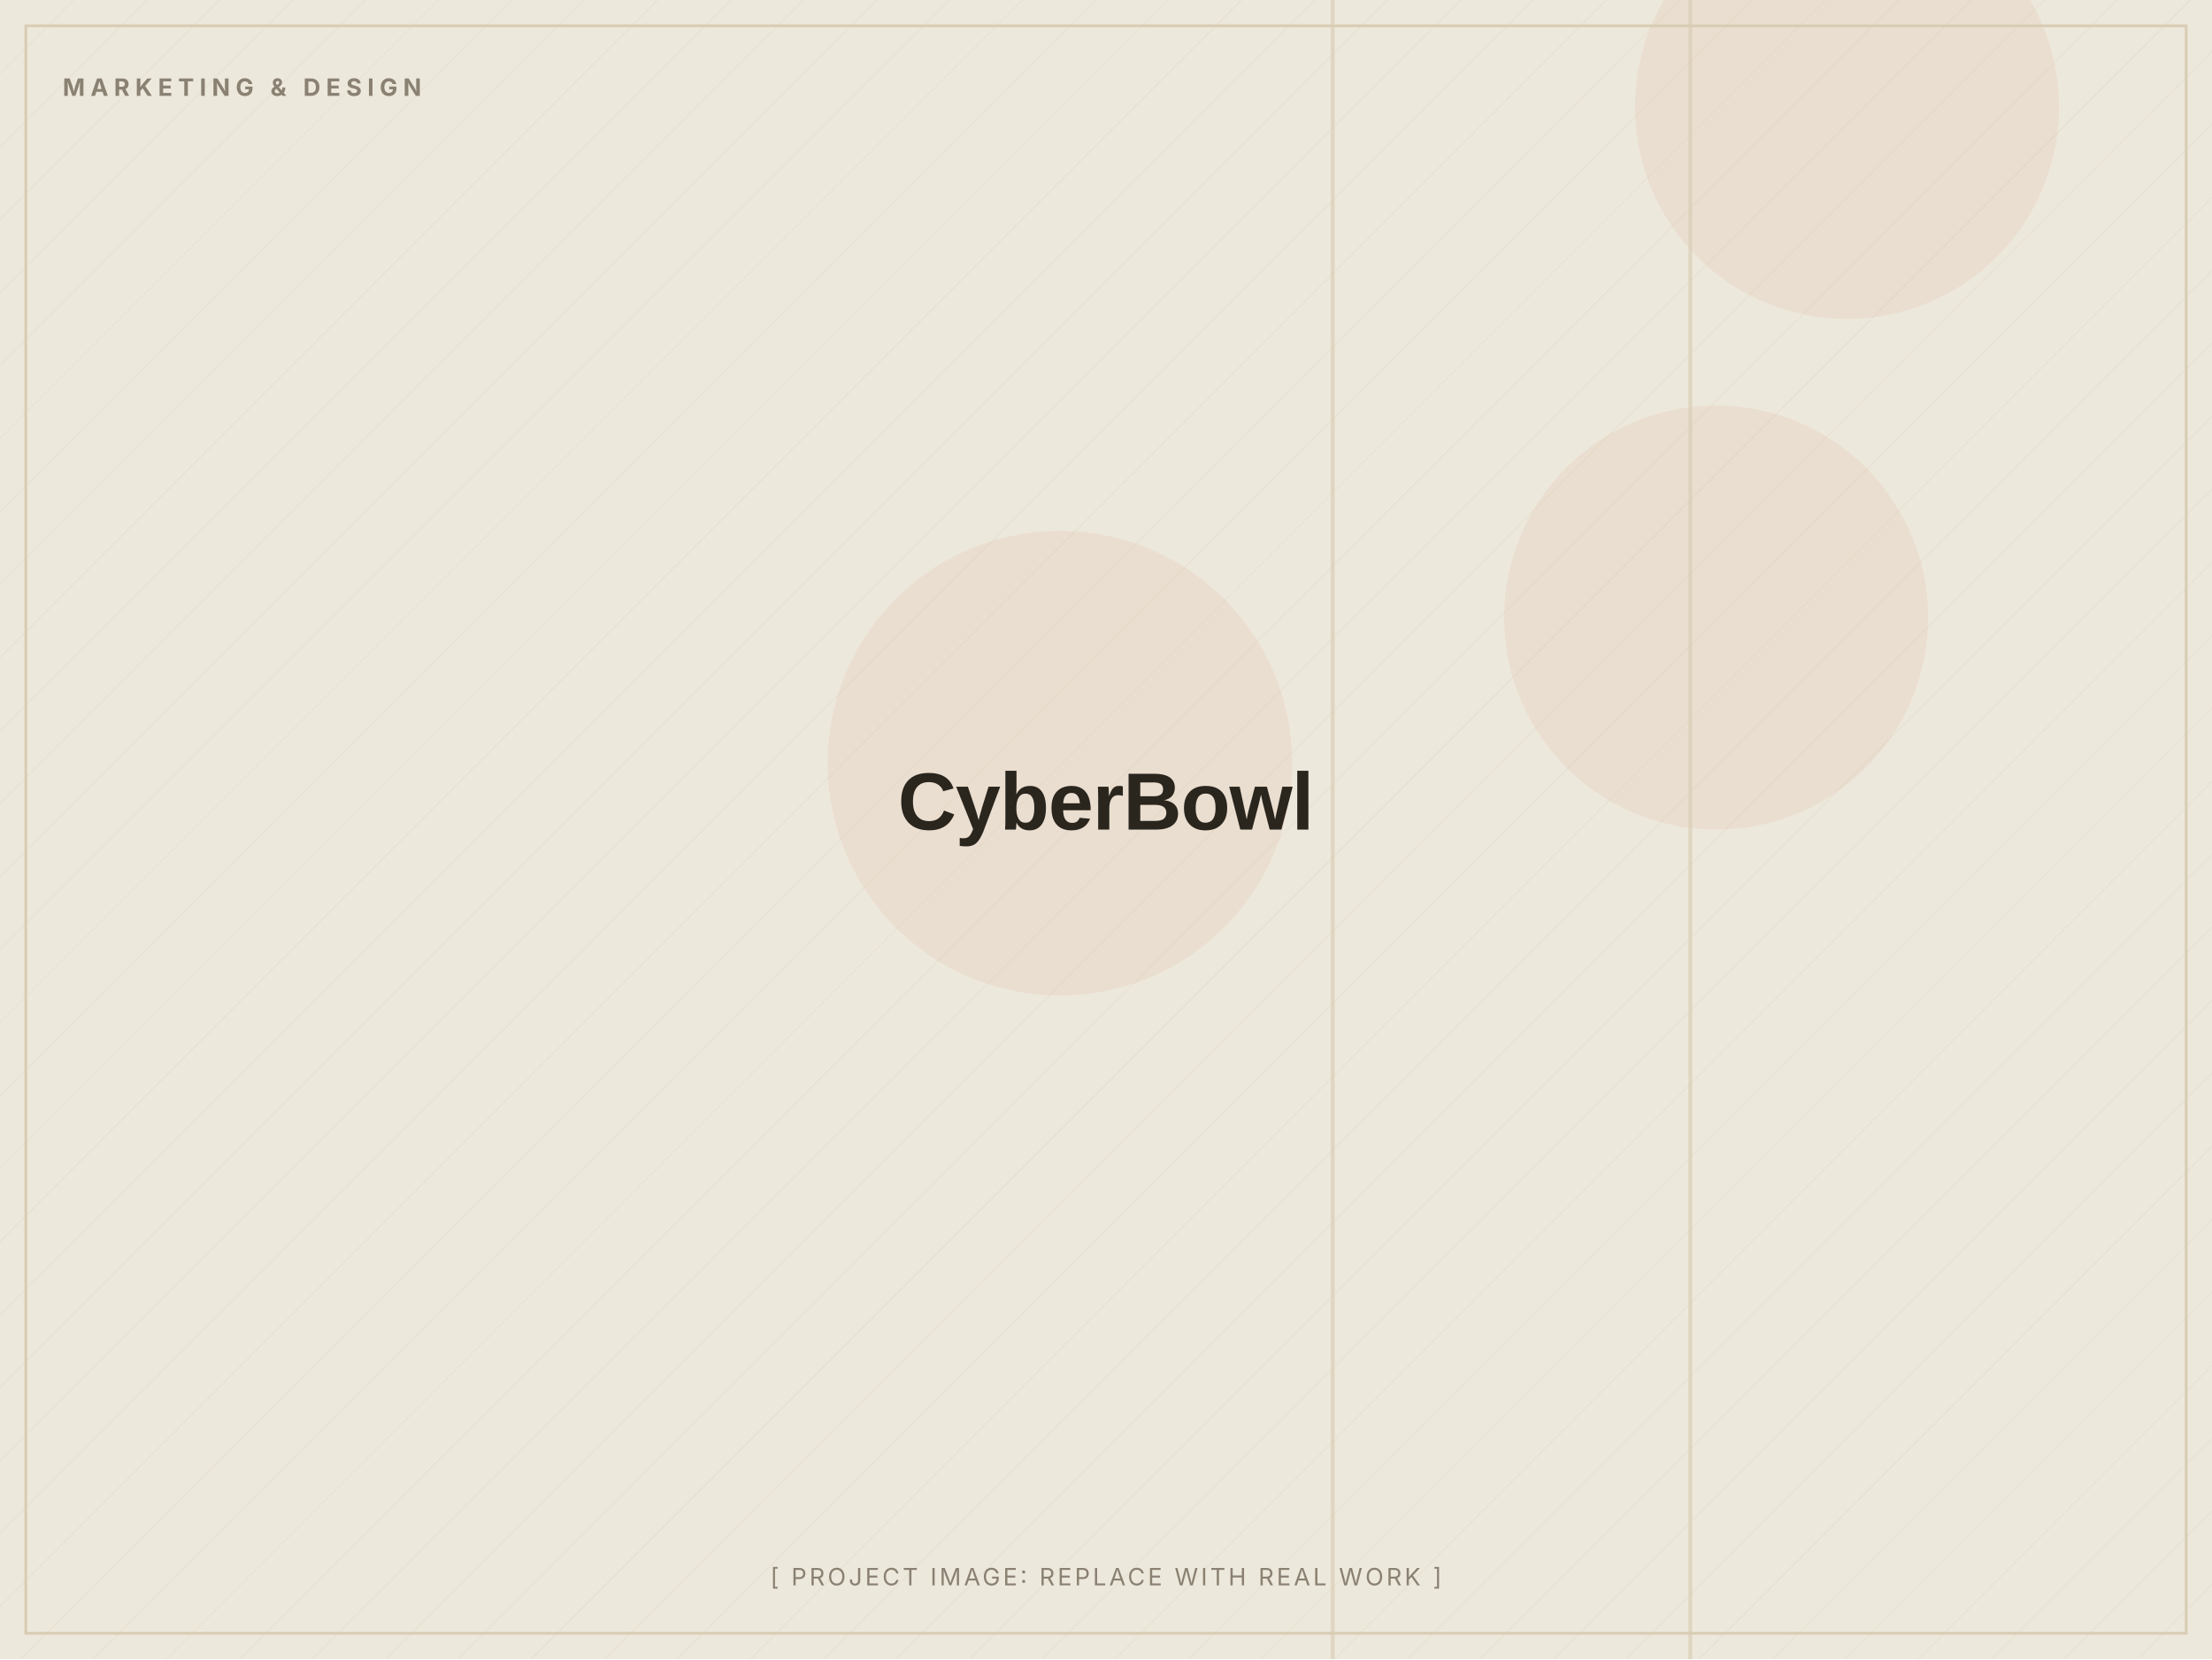
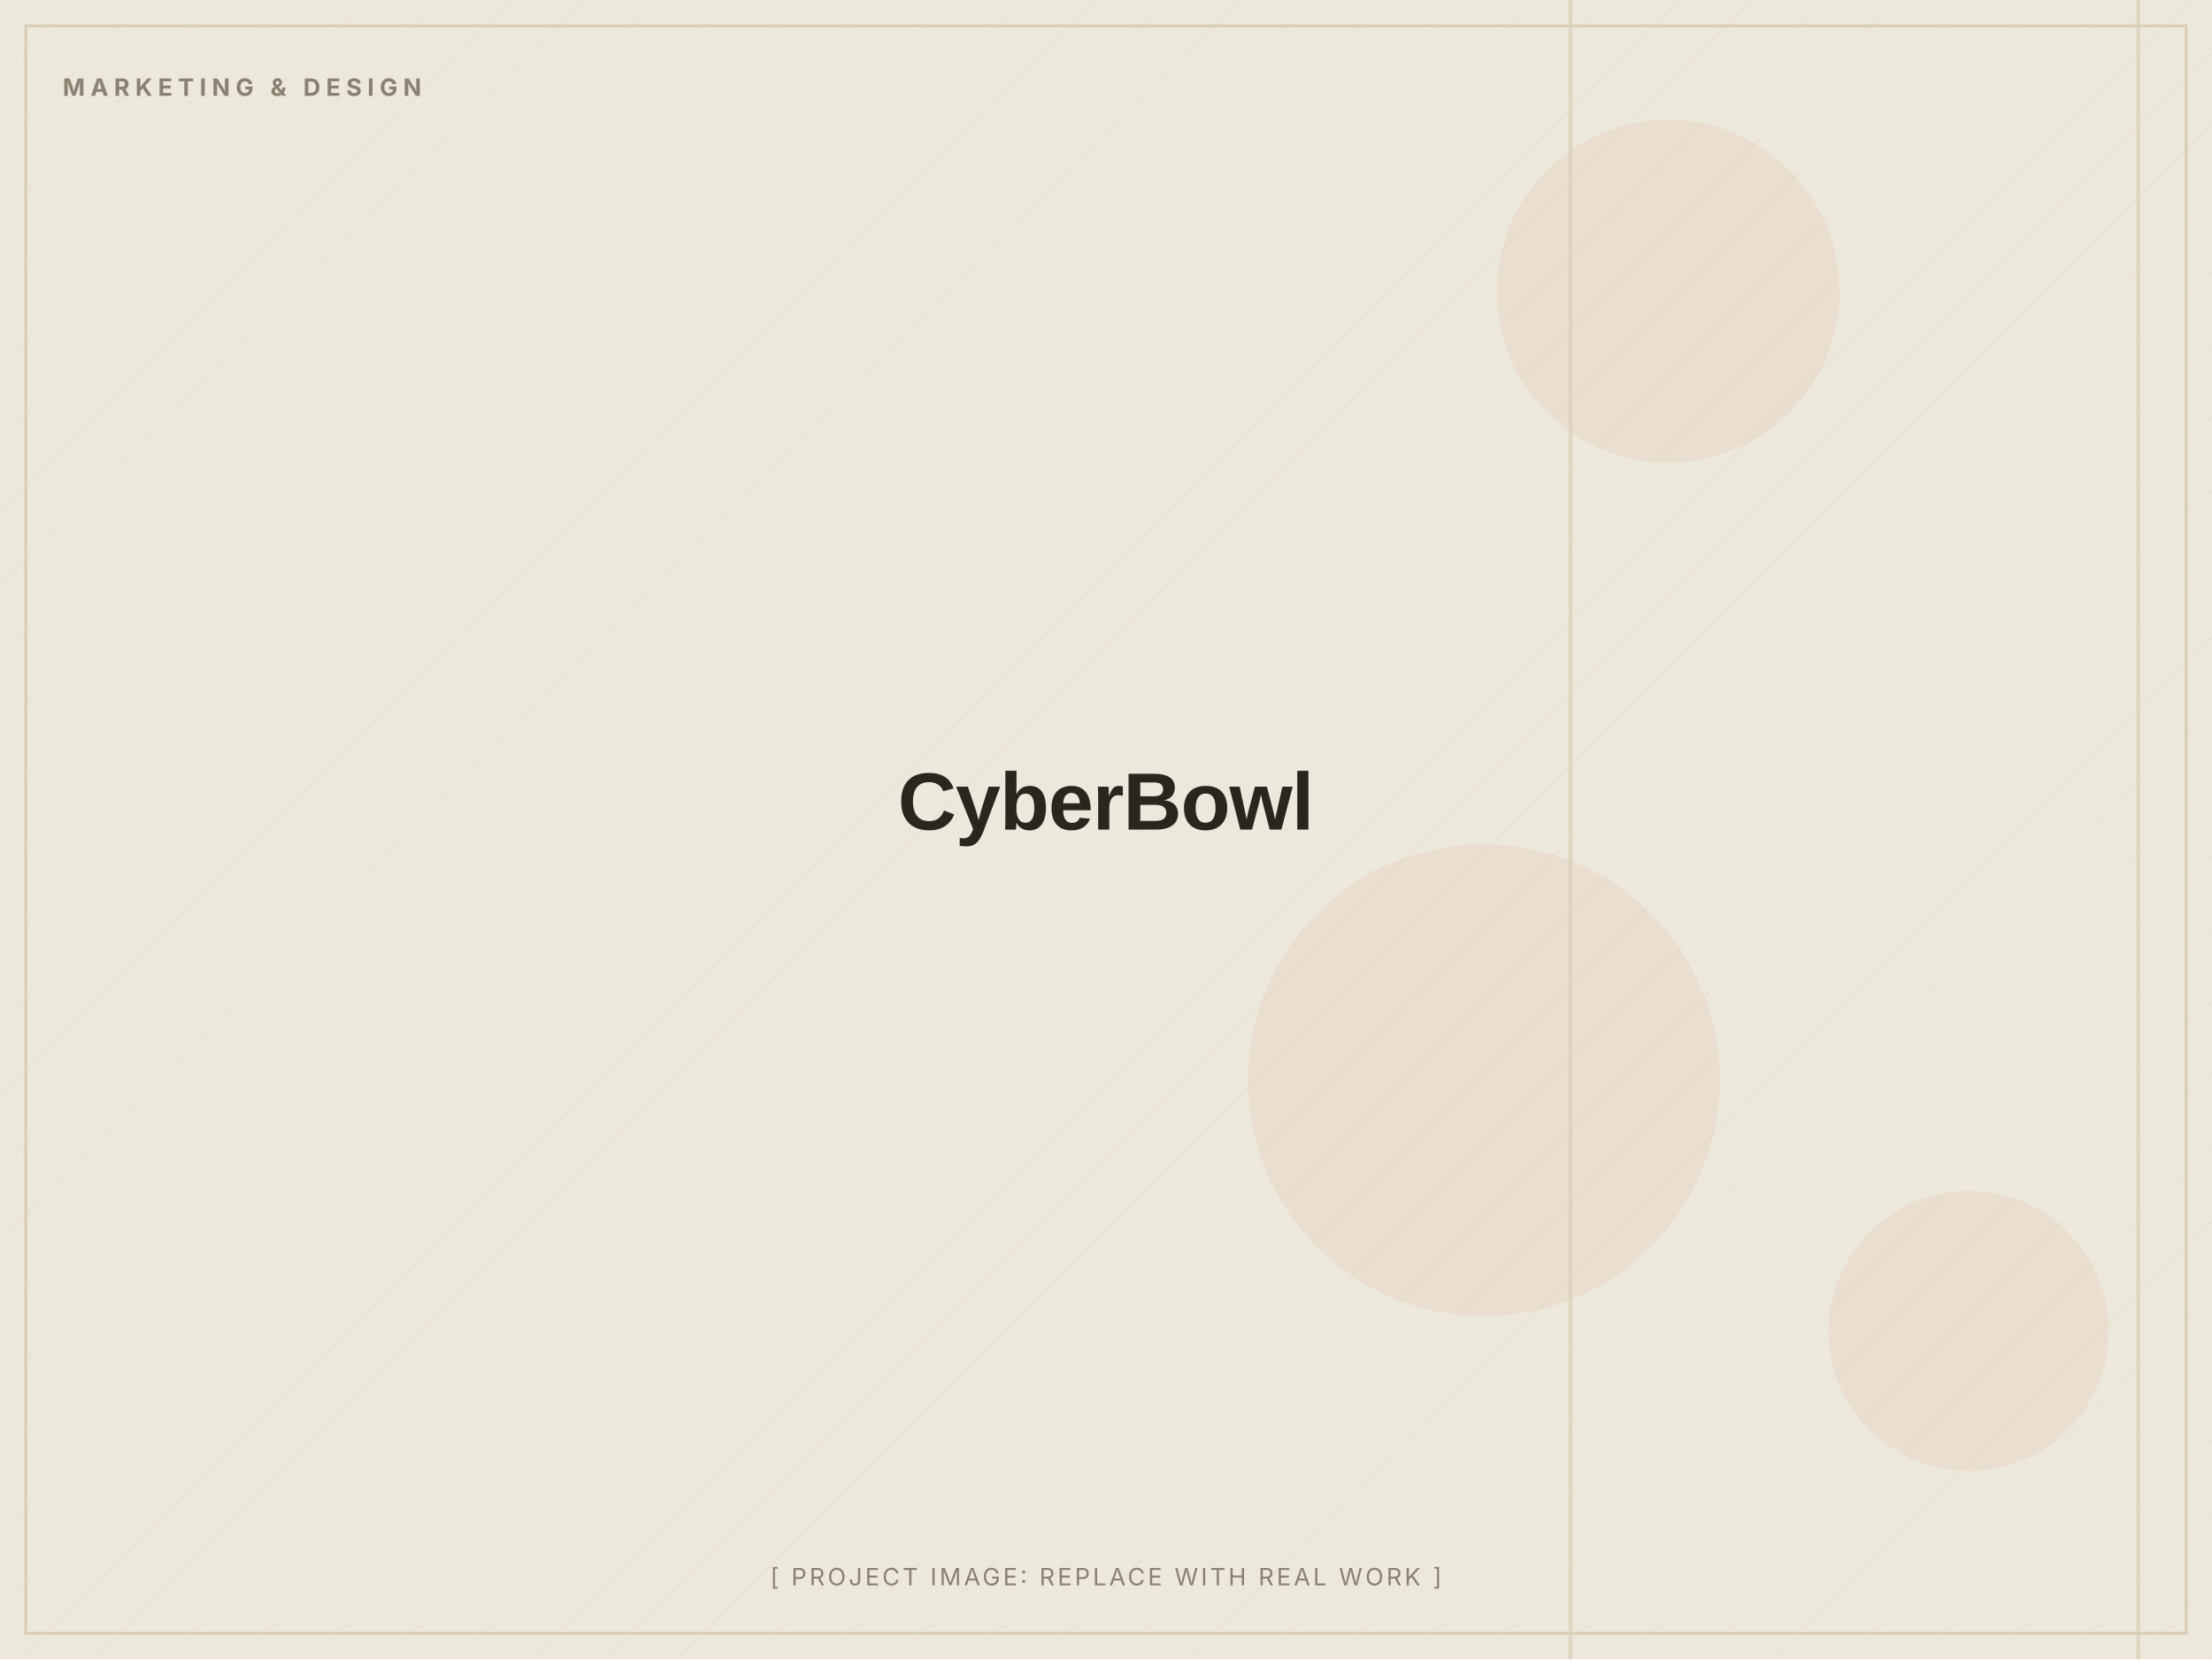
<svg xmlns="http://www.w3.org/2000/svg" width="1200" height="900" viewBox="0 0 1200 900" role="img" aria-label="CyberBowl (placeholder image)">
  <defs>
    <pattern id="d" width="28" height="28" patternUnits="userSpaceOnUse" patternTransform="rotate(45)">
      <line x1="0" y1="0" x2="0" y2="28" stroke="#D8CDB4" stroke-width="1" opacity="0.5" />
    </pattern>
  </defs>
  <rect width="1200" height="900" fill="#EDE8DC" />
  <rect width="1200" height="900" fill="url(#d)" opacity="0.55" />
-   <circle cx="575" cy="414" r="126" fill="#C2410C" opacity="0.06" />
-   <circle cx="1002" cy="58" r="115" fill="#C2410C" opacity="0.06" />
-   <circle cx="931" cy="335" r="115" fill="#C2410C" opacity="0.06" />
-   <rect x="916" y="0" width="2" height="900" fill="#D8CDB4" opacity="0.7" />
-   <rect x="722" y="0" width="2" height="900" fill="#D8CDB4" opacity="0.7" />
+   <circle cx="1068" cy="722" r="76" fill="#C2410C" opacity="0.06" />
+   <circle cx="805" cy="586" r="128" fill="#C2410C" opacity="0.06" />
+   <circle cx="905" cy="158" r="93" fill="#C2410C" opacity="0.06" />
+   <rect x="851" y="0" width="2" height="900" fill="#D8CDB4" opacity="0.7" />
+   <rect x="1159" y="0" width="2" height="900" fill="#D8CDB4" opacity="0.7" />
  <rect x="14" y="14" width="1172" height="872" fill="none" stroke="#D8CDB4" stroke-width="1.5" />
  <text x="34" y="52" font-family="Inter, Arial, sans-serif" font-weight="700" font-size="13" letter-spacing="3" fill="#8A8172">MARKETING &amp; DESIGN</text>
  <text x="600.0" y="450.0" text-anchor="middle" font-family="Archivo, Arial, sans-serif" font-weight="800" font-size="44" letter-spacing="-0.5" fill="#2A251D">CyberBowl</text>
  <text x="600.0" y="860" text-anchor="middle" font-family="Inter, Arial, sans-serif" font-size="13" letter-spacing="1.5" fill="#8A8172">[ PROJECT IMAGE: REPLACE WITH REAL WORK ]</text>
</svg>
